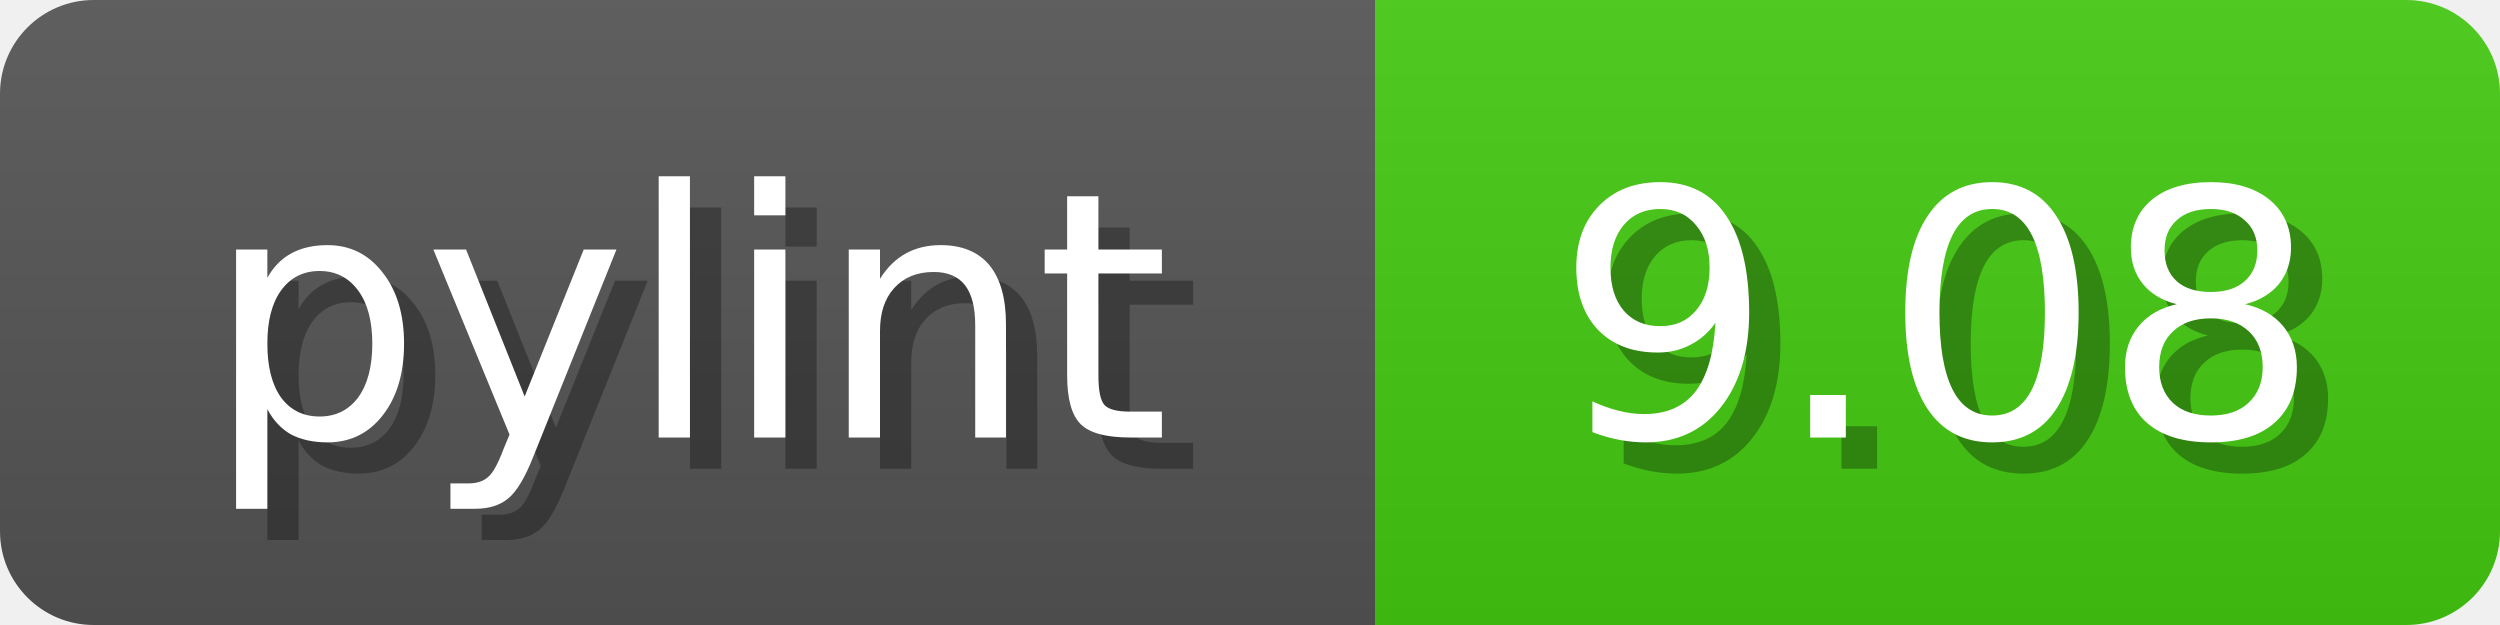
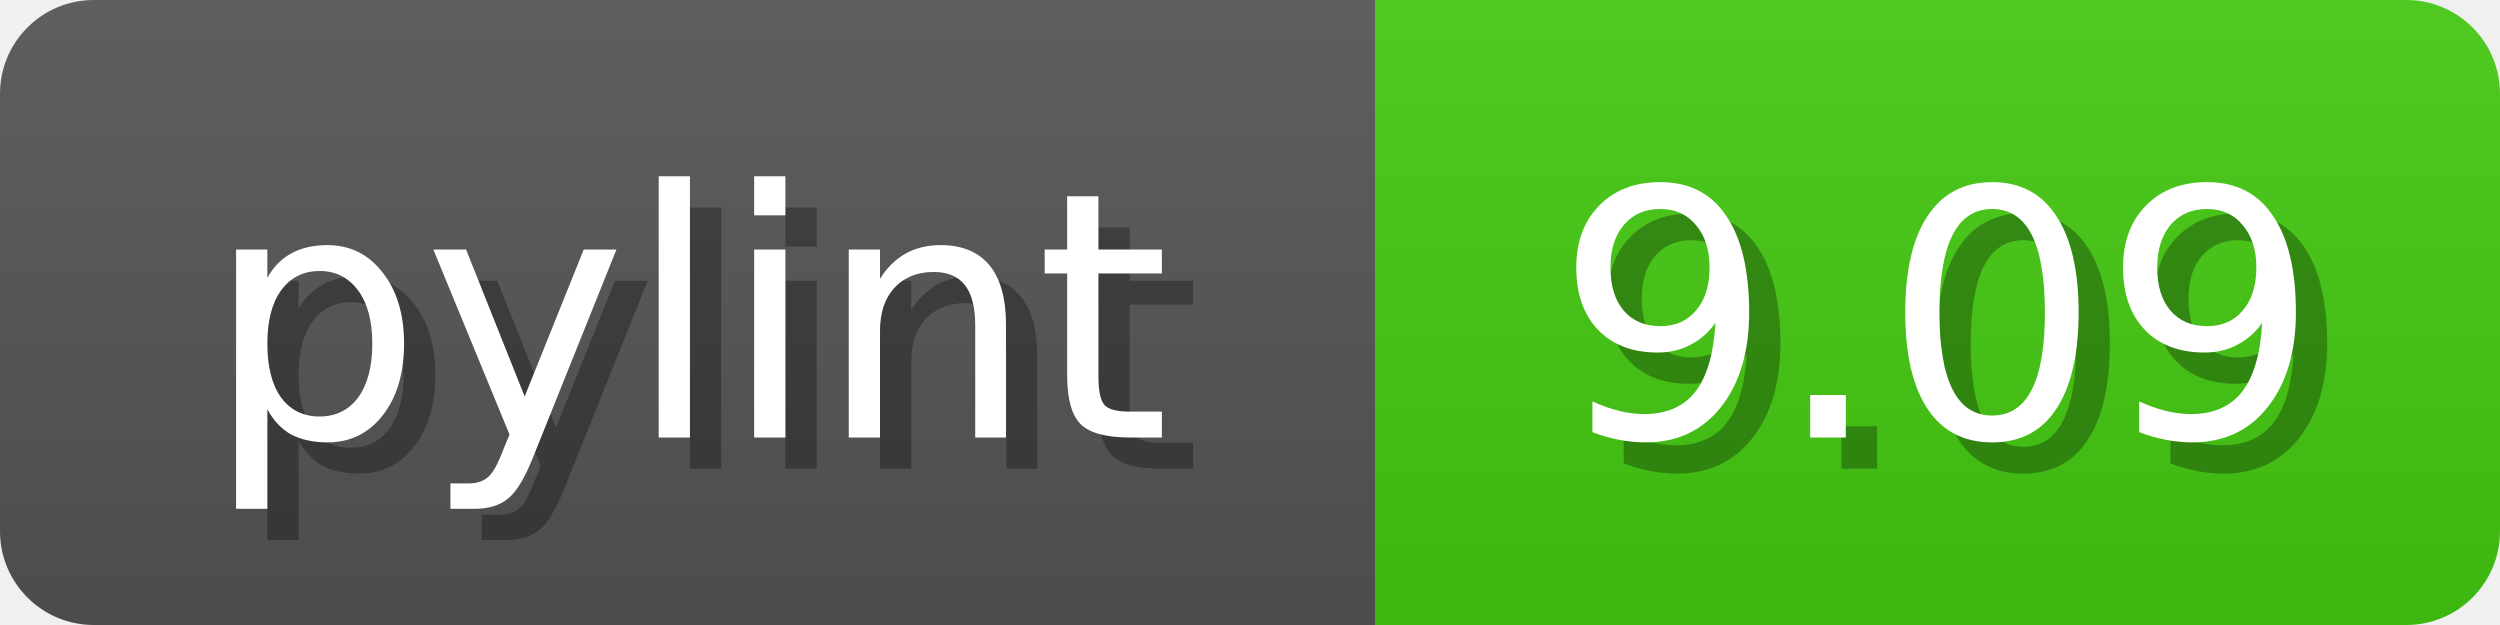
<svg xmlns="http://www.w3.org/2000/svg" width="80" height="20">
  <linearGradient id="b" x2="0" y2="100%">
    <stop offset="0" stop-color="#bbb" stop-opacity=".1" />
    <stop offset="1" stop-opacity=".1" />
  </linearGradient>
  <mask id="anybadge_1">
    <rect width="80" height="20" rx="3" fill="#fff" />
  </mask>
  <g mask="url(#anybadge_1)">
    <path fill="#555" d="M0 0h44v20H0z" />
    <path fill="#4C1" d="M44 0h36v20H44z" />
    <path fill="url(#b)" d="M0 0h80v20H0z" />
  </g>
  <g fill="#fff" text-anchor="middle" font-family="DejaVu Sans,Verdana,Geneva,sans-serif" font-size="11">
    <text x="23.0" y="15" fill="#010101" fill-opacity=".3">pylint</text>
    <text x="22.0" y="14">pylint</text>
  </g>
  <g fill="#fff" text-anchor="middle" font-family="DejaVu Sans,Verdana,Geneva,sans-serif" font-size="11">
-     <text x="63.0" y="15" fill="#010101" fill-opacity=".3">9.08</text>
-     <text x="62.0" y="14">9.08</text>
+     <text x="63.0" y="15" fill="#010101" fill-opacity=".3">9.09</text>
+     <text x="62.0" y="14">9.09</text>
  </g>
</svg>
